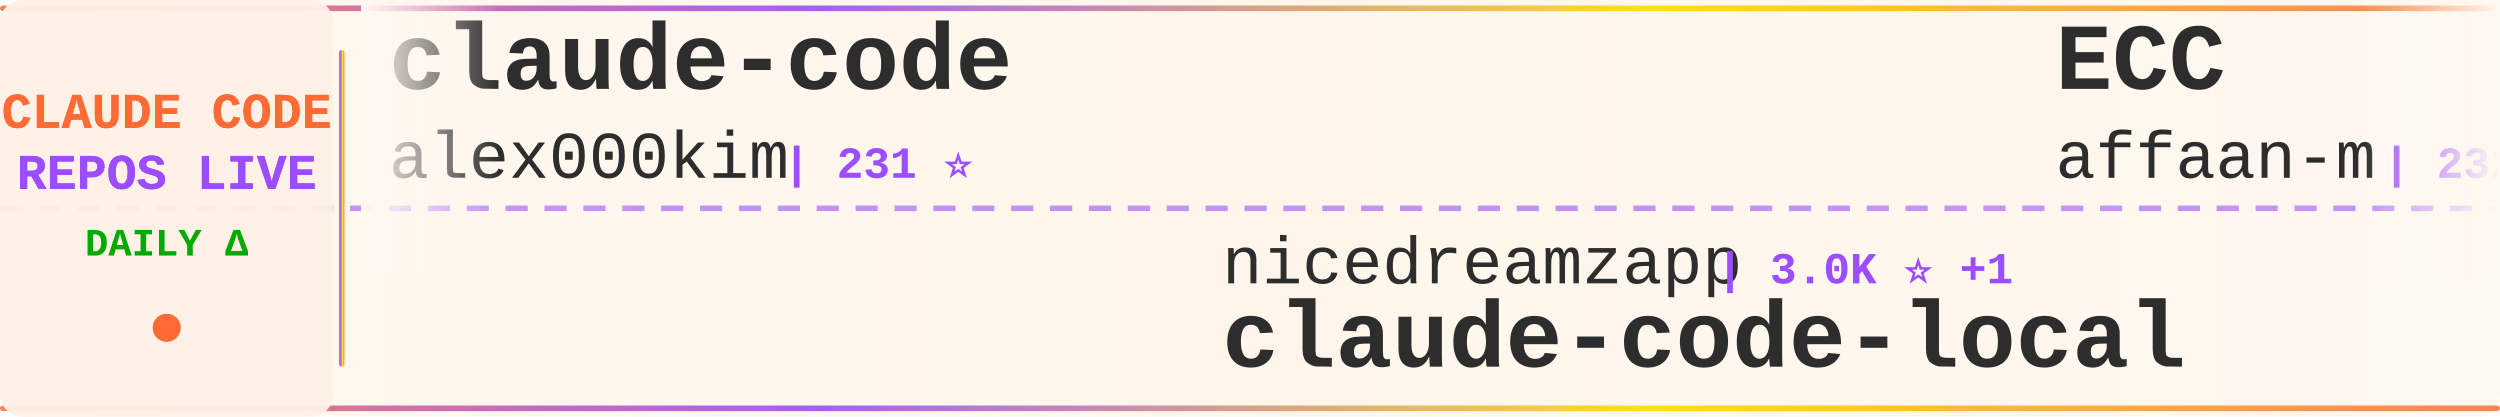
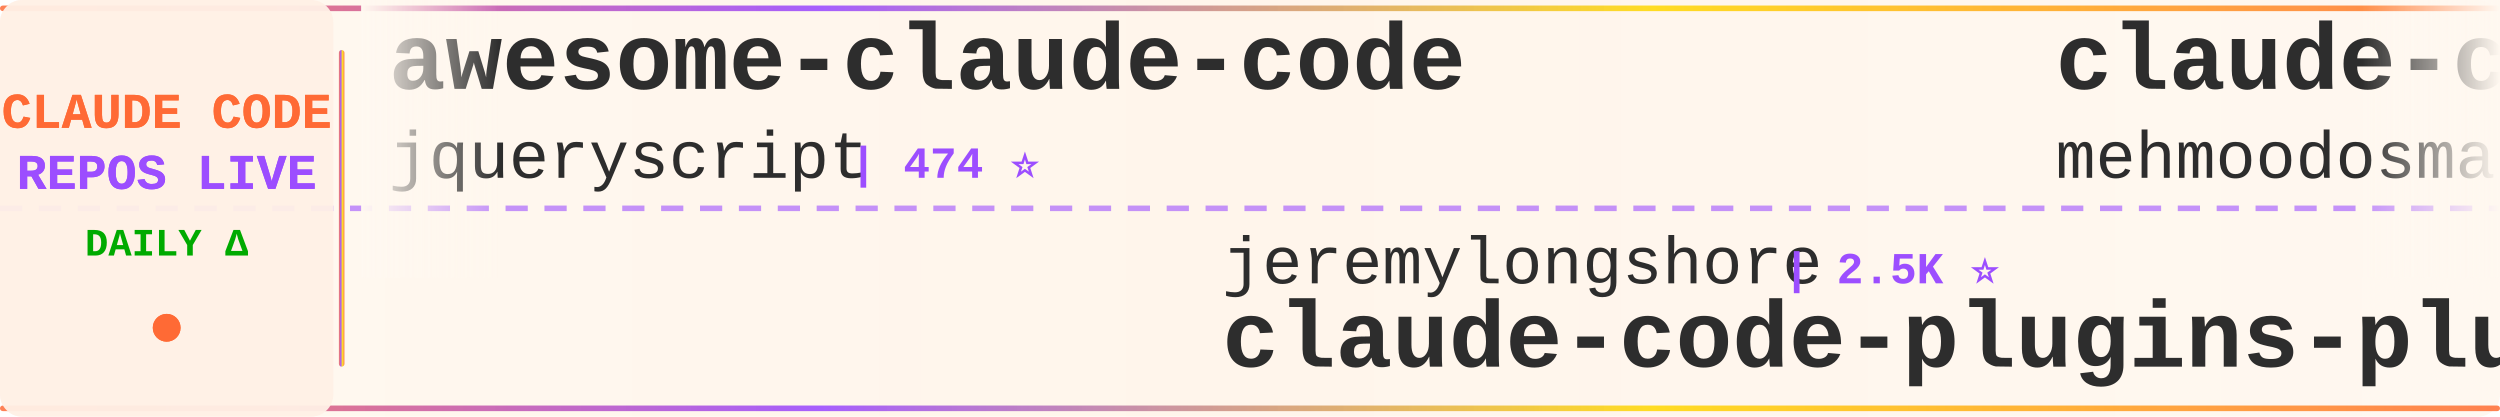
<svg xmlns="http://www.w3.org/2000/svg" width="900" height="150">
  <defs>
    <linearGradient id="tickerBg" x1="0%" y1="0%" x2="100%" y2="0%">
      <stop offset="0%" style="stop-color:#fff8f0;stop-opacity:0.98" />
      <stop offset="50%" style="stop-color:#fff5eb;stop-opacity:1" />
      <stop offset="100%" style="stop-color:#fff8f0;stop-opacity:0.98" />
    </linearGradient>
    <linearGradient id="borderGrad" x1="0%" y1="0%" x2="100%" y2="0%">
      <stop offset="0%" style="stop-color:#FF6B35;stop-opacity:0.85">
        <animate attributeName="stop-opacity" values="0.85;1;0.85" dur="2s" repeatCount="indefinite" />
      </stop>
      <stop offset="33%" style="stop-color:#9C4EFF;stop-opacity:0.9">
        <animate attributeName="stop-opacity" values="0.9;1;0.9" dur="2.2s" repeatCount="indefinite" />
      </stop>
      <stop offset="66%" style="stop-color:#FFD700;stop-opacity:0.85">
        <animate attributeName="stop-opacity" values="0.85;1;0.85" dur="1.8s" repeatCount="indefinite" />
      </stop>
      <stop offset="100%" style="stop-color:#FF6B35;stop-opacity:0.85">
        <animate attributeName="stop-opacity" values="0.85;1;0.85" dur="2s" repeatCount="indefinite" />
      </stop>
    </linearGradient>
    <filter id="textGlow">
      <feGaussianBlur stdDeviation="0.15" result="coloredBlur" />
      <feMerge>
        <feMergeNode in="coloredBlur" />
        <feMergeNode in="SourceGraphic" />
      </feMerge>
    </filter>
    <filter id="metricGlow">
      <feGaussianBlur stdDeviation="0.2" result="coloredBlur" />
      <feMerge>
        <feMergeNode in="coloredBlur" />
        <feMergeNode in="SourceGraphic" />
      </feMerge>
    </filter>
    <linearGradient id="leftFade" x1="0%" y1="0%" x2="100%" y2="0%">
      <stop offset="0%" style="stop-color:#fff8f0;stop-opacity:1" />
      <stop offset="100%" style="stop-color:#fff8f0;stop-opacity:0" />
    </linearGradient>
    <linearGradient id="rightFade" x1="0%" y1="0%" x2="100%" y2="0%">
      <stop offset="0%" style="stop-color:#fff8f0;stop-opacity:0" />
      <stop offset="100%" style="stop-color:#fff8f0;stop-opacity:1" />
    </linearGradient>
  </defs>
  <rect width="900" height="150" fill="url(#tickerBg)" rx="8" />
  <rect x="0" y="2" width="900" height="2" fill="url(#borderGrad)" rx="1" />
  <rect x="0" y="146" width="900" height="2" fill="url(#borderGrad)" rx="1" />
  <line x1="0" y1="75" x2="900" y2="75" stroke="#9C4EFF" stroke-width="2" stroke-dasharray="8 6" opacity="0.6" />
  <rect x="0" y="0" width="120" height="150" fill="#fff0e6" opacity="0.95" rx="8" />
  <text x="60" y="46" font-family="'Courier New', monospace" font-size="18" font-weight="bold" fill="#FF6B35" text-anchor="middle" filter="url(#textGlow)">
    CLAUDE CODE
  </text>
  <text x="60" y="68" font-family="'Courier New', monospace" font-size="18" font-weight="bold" fill="#9C4EFF" text-anchor="middle" filter="url(#textGlow)">
    REPOS LIVE
  </text>
  <text x="60" y="92" font-family="'Courier New', monospace" font-size="14" font-weight="bold" fill="#00aa00" text-anchor="middle">
    DAILY Δ
  </text>
  <circle cx="60" cy="118" r="5" fill="#FF6B35" filter="url(#metricGlow)">
    <animate attributeName="r" values="4;6;4" dur="1.5s" repeatCount="indefinite" />
    <animate attributeName="opacity" values="0.6;1;0.6" dur="1.5s" repeatCount="indefinite" />
  </circle>
  <rect x="122" y="18" width="2" height="114" fill="url(#borderGrad)" rx="1" />
  <clipPath id="tickerClip">
    <rect x="130" y="0" width="770" height="150" />
  </clipPath>
  <g clip-path="url(#tickerClip)">
    <g id="tickerItems">
      <animateTransform attributeName="transform" attributeType="XML" type="translate" from="0 0" to="-3000 0" dur="54s" repeatCount="indefinite" />
      <g transform="translate(0, 0)">
-         <text x="140" y="32" font-family="'Courier New', monospace" font-size="34" font-weight="bold" fill="#2d2d2d">claude-code</text>
-         <text x="140" y="64" font-family="'Courier New', monospace" font-size="24" font-weight="normal" fill="#2d2d2d" opacity="1.0">alex000kim</text>
-         <text x="282" y="64" font-family="'Courier New', monospace" font-size="16" font-weight="bold" fill="#9C4EFF"> | 231 ⭐</text>
+         <text x="140" y="32" font-family="'Courier New', monospace" font-size="34" font-weight="bold" fill="#2d2d2d">awesome-claude-code</text>
+         <text x="140" y="64" font-family="'Courier New', monospace" font-size="24" font-weight="normal" fill="#2d2d2d" opacity="1.0">jqueryscript</text>
+         <text x="306" y="64" font-family="'Courier New', monospace" font-size="16" font-weight="bold" fill="#9C4EFF"> | 474 ⭐</text>
      </g>
      <g transform="translate(300, 0)">
-         <text x="140" y="102" font-family="'Courier New', monospace" font-size="24" font-weight="normal" fill="#2d2d2d" opacity="1.0">nicedreamzapp</text>
-         <text x="318" y="102" font-family="'Courier New', monospace" font-size="16" font-weight="bold" fill="#9C4EFF"> | 3.0K ⭐ +1</text>
-         <text x="140" y="132" font-family="'Courier New', monospace" font-size="34" font-weight="bold" fill="#2d2d2d">claude-code-local</text>
+         <text x="140" y="102" font-family="'Courier New', monospace" font-size="24" font-weight="normal" fill="#2d2d2d" opacity="1.0">jeremylongshore</text>
+         <text x="342" y="102" font-family="'Courier New', monospace" font-size="16" font-weight="bold" fill="#9C4EFF"> | 2.5K ⭐</text>
+         <text x="140" y="132" font-family="'Courier New', monospace" font-size="34" font-weight="bold" fill="#2d2d2d">claude-code-plugins-plus...</text>
      </g>
      <g transform="translate(600, 0)">
-         <text x="140" y="32" font-family="'Courier New', monospace" font-size="34" font-weight="bold" fill="#2d2d2d">ECC</text>
-         <text x="140" y="64" font-family="'Courier New', monospace" font-size="24" font-weight="normal" fill="#2d2d2d" opacity="1.0">affaan-m</text>
-         <text x="258" y="64" font-family="'Courier New', monospace" font-size="16" font-weight="bold" fill="#9C4EFF"> | 232.6K ⭐ +78</text>
+         <text x="140" y="32" font-family="'Courier New', monospace" font-size="34" font-weight="bold" fill="#2d2d2d">claude-code</text>
+         <text x="140" y="64" font-family="'Courier New', monospace" font-size="24" font-weight="normal" fill="#2d2d2d" opacity="1.0">mehmoodosman</text>
+         <text x="306" y="64" font-family="'Courier New', monospace" font-size="16" font-weight="bold" fill="#9C4EFF"> | 172 ⭐</text>
      </g>
      <g transform="translate(900, 0)">
-         <text x="140" y="102" font-family="'Courier New', monospace" font-size="24" font-weight="normal" fill="#2d2d2d" opacity="1.0">feiskyer</text>
-         <text x="258" y="102" font-family="'Courier New', monospace" font-size="16" font-weight="bold" fill="#9C4EFF"> | 1.6K ⭐</text>
-         <text x="140" y="132" font-family="'Courier New', monospace" font-size="34" font-weight="bold" fill="#2d2d2d">claude-code-settings</text>
+         <text x="140" y="102" font-family="'Courier New', monospace" font-size="24" font-weight="normal" fill="#2d2d2d" opacity="1.0">lowcortisolprogrammer</text>
+         <text x="414" y="102" font-family="'Courier New', monospace" font-size="16" font-weight="bold" fill="#9C4EFF"> | 171 ⭐</text>
+         <text x="140" y="132" font-family="'Courier New', monospace" font-size="34" font-weight="bold" fill="#2d2d2d">claude-code</text>
      </g>
      <g transform="translate(1200, 0)">
-         <text x="140" y="32" font-family="'Courier New', monospace" font-size="34" font-weight="bold" fill="#2d2d2d">edmunds-claude-code</text>
-         <text x="140" y="64" font-family="'Courier New', monospace" font-size="24" font-weight="normal" fill="#2d2d2d" opacity="1.0">edmund-io</text>
-         <text x="270" y="64" font-family="'Courier New', monospace" font-size="16" font-weight="bold" fill="#9C4EFF"> | 1.5K ⭐</text>
+         <text x="140" y="32" font-family="'Courier New', monospace" font-size="34" font-weight="bold" fill="#2d2d2d">claude-code</text>
+         <text x="140" y="64" font-family="'Courier New', monospace" font-size="24" font-weight="normal" fill="#2d2d2d" opacity="1.0">yasasbanukaofficial</text>
+         <text x="390" y="64" font-family="'Courier New', monospace" font-size="16" font-weight="bold" fill="#9C4EFF"> | 3.9K ⭐ +4</text>
      </g>
      <g transform="translate(1500, 0)">
-         <text x="140" y="102" font-family="'Courier New', monospace" font-size="24" font-weight="normal" fill="#2d2d2d" opacity="1.0">diet103</text>
-         <text x="246" y="102" font-family="'Courier New', monospace" font-size="16" font-weight="bold" fill="#9C4EFF"> | 10.0K ⭐ -1</text>
-         <text x="140" y="132" font-family="'Courier New', monospace" font-size="34" font-weight="bold" fill="#2d2d2d">claude-code-infrastructu...</text>
+         <text x="140" y="102" font-family="'Courier New', monospace" font-size="24" font-weight="normal" fill="#2d2d2d" opacity="1.0">Njengah</text>
+         <text x="246" y="102" font-family="'Courier New', monospace" font-size="16" font-weight="bold" fill="#9C4EFF"> | 1.9K ⭐ +1.9K</text>
+         <text x="140" y="132" font-family="'Courier New', monospace" font-size="34" font-weight="bold" fill="#2d2d2d">claude-code-cheat-sheet</text>
      </g>
      <g transform="translate(1800, 0)">
-         <text x="140" y="32" font-family="'Courier New', monospace" font-size="34" font-weight="bold" fill="#2d2d2d">claude-code-tips</text>
-         <text x="140" y="64" font-family="'Courier New', monospace" font-size="24" font-weight="normal" fill="#2d2d2d" opacity="1.0">ykdojo</text>
-         <text x="234" y="64" font-family="'Courier New', monospace" font-size="16" font-weight="bold" fill="#9C4EFF"> | 9.4K ⭐ +5</text>
+         <text x="140" y="32" font-family="'Courier New', monospace" font-size="34" font-weight="bold" fill="#2d2d2d">claude-code-source-code-...</text>
+         <text x="140" y="64" font-family="'Courier New', monospace" font-size="24" font-weight="normal" fill="#2d2d2d" opacity="1.0">ghuntley</text>
+         <text x="258" y="64" font-family="'Courier New', monospace" font-size="16" font-weight="bold" fill="#9C4EFF"> | 986 ⭐</text>
      </g>
      <g transform="translate(2100, 0)">
-         <text x="140" y="102" font-family="'Courier New', monospace" font-size="24" font-weight="normal" fill="#2d2d2d" opacity="1.0">isboyjc</text>
-         <text x="246" y="102" font-family="'Courier New', monospace" font-size="16" font-weight="bold" fill="#9C4EFF"> | 162 ⭐</text>
-         <text x="140" y="132" font-family="'Courier New', monospace" font-size="34" font-weight="bold" fill="#2d2d2d">claude-code</text>
+         <text x="140" y="102" font-family="'Courier New', monospace" font-size="24" font-weight="normal" fill="#2d2d2d" opacity="1.0">ChinaSiro</text>
+         <text x="270" y="102" font-family="'Courier New', monospace" font-size="16" font-weight="bold" fill="#9C4EFF"> | 9.6K ⭐ -1</text>
+         <text x="140" y="132" font-family="'Courier New', monospace" font-size="34" font-weight="bold" fill="#2d2d2d">claude-code-sourcemap</text>
      </g>
      <g transform="translate(2400, 0)">
-         <text x="140" y="32" font-family="'Courier New', monospace" font-size="34" font-weight="bold" fill="#2d2d2d">ClaudeCodeAgents</text>
-         <text x="140" y="64" font-family="'Courier New', monospace" font-size="24" font-weight="normal" fill="#2d2d2d" opacity="1.0">darcyegb</text>
-         <text x="258" y="64" font-family="'Courier New', monospace" font-size="16" font-weight="bold" fill="#9C4EFF"> | 750 ⭐ +1</text>
+         <text x="140" y="32" font-family="'Courier New', monospace" font-size="34" font-weight="bold" fill="#2d2d2d">claude-code-engineering</text>
+         <text x="140" y="64" font-family="'Courier New', monospace" font-size="24" font-weight="normal" fill="#2d2d2d" opacity="1.0">huangjia2019</text>
+         <text x="306" y="64" font-family="'Courier New', monospace" font-size="16" font-weight="bold" fill="#9C4EFF"> | 1.0K ⭐ +1</text>
      </g>
      <g transform="translate(2700, 0)">
-         <text x="140" y="102" font-family="'Courier New', monospace" font-size="24" font-weight="normal" fill="#2d2d2d" opacity="1.0">disler</text>
-         <text x="234" y="102" font-family="'Courier New', monospace" font-size="16" font-weight="bold" fill="#9C4EFF"> | 1.5K ⭐ +1</text>
-         <text x="140" y="132" font-family="'Courier New', monospace" font-size="34" font-weight="bold" fill="#2d2d2d">pi-vs-claude-code</text>
+         <text x="140" y="102" font-family="'Courier New', monospace" font-size="24" font-weight="normal" fill="#2d2d2d" opacity="1.0">anthropics</text>
+         <text x="282" y="102" font-family="'Courier New', monospace" font-size="16" font-weight="bold" fill="#9C4EFF"> | 923 ⭐</text>
+         <text x="140" y="132" font-family="'Courier New', monospace" font-size="34" font-weight="bold" fill="#2d2d2d">claude-code-base-action</text>
      </g>
      <g transform="translate(3000, 0)">
-         <text x="140" y="32" font-family="'Courier New', monospace" font-size="34" font-weight="bold" fill="#2d2d2d">claude-code</text>
-         <text x="140" y="64" font-family="'Courier New', monospace" font-size="24" font-weight="normal" fill="#2d2d2d" opacity="1.0">alex000kim</text>
-         <text x="282" y="64" font-family="'Courier New', monospace" font-size="16" font-weight="bold" fill="#9C4EFF"> | 231 ⭐</text>
+         <text x="140" y="32" font-family="'Courier New', monospace" font-size="34" font-weight="bold" fill="#2d2d2d">awesome-claude-code</text>
+         <text x="140" y="64" font-family="'Courier New', monospace" font-size="24" font-weight="normal" fill="#2d2d2d" opacity="1.0">jqueryscript</text>
+         <text x="306" y="64" font-family="'Courier New', monospace" font-size="16" font-weight="bold" fill="#9C4EFF"> | 474 ⭐</text>
      </g>
      <g transform="translate(3300, 0)">
-         <text x="140" y="102" font-family="'Courier New', monospace" font-size="24" font-weight="normal" fill="#2d2d2d" opacity="1.0">nicedreamzapp</text>
-         <text x="318" y="102" font-family="'Courier New', monospace" font-size="16" font-weight="bold" fill="#9C4EFF"> | 3.0K ⭐ +1</text>
-         <text x="140" y="132" font-family="'Courier New', monospace" font-size="34" font-weight="bold" fill="#2d2d2d">claude-code-local</text>
+         <text x="140" y="102" font-family="'Courier New', monospace" font-size="24" font-weight="normal" fill="#2d2d2d" opacity="1.0">jeremylongshore</text>
+         <text x="342" y="102" font-family="'Courier New', monospace" font-size="16" font-weight="bold" fill="#9C4EFF"> | 2.5K ⭐</text>
+         <text x="140" y="132" font-family="'Courier New', monospace" font-size="34" font-weight="bold" fill="#2d2d2d">claude-code-plugins-plus...</text>
      </g>
      <g transform="translate(3600, 0)">
-         <text x="140" y="32" font-family="'Courier New', monospace" font-size="34" font-weight="bold" fill="#2d2d2d">ECC</text>
-         <text x="140" y="64" font-family="'Courier New', monospace" font-size="24" font-weight="normal" fill="#2d2d2d" opacity="1.0">affaan-m</text>
-         <text x="258" y="64" font-family="'Courier New', monospace" font-size="16" font-weight="bold" fill="#9C4EFF"> | 232.6K ⭐ +78</text>
+         <text x="140" y="32" font-family="'Courier New', monospace" font-size="34" font-weight="bold" fill="#2d2d2d">claude-code</text>
+         <text x="140" y="64" font-family="'Courier New', monospace" font-size="24" font-weight="normal" fill="#2d2d2d" opacity="1.0">mehmoodosman</text>
+         <text x="306" y="64" font-family="'Courier New', monospace" font-size="16" font-weight="bold" fill="#9C4EFF"> | 172 ⭐</text>
      </g>
      <g transform="translate(3900, 0)">
-         <text x="140" y="102" font-family="'Courier New', monospace" font-size="24" font-weight="normal" fill="#2d2d2d" opacity="1.0">feiskyer</text>
-         <text x="258" y="102" font-family="'Courier New', monospace" font-size="16" font-weight="bold" fill="#9C4EFF"> | 1.6K ⭐</text>
-         <text x="140" y="132" font-family="'Courier New', monospace" font-size="34" font-weight="bold" fill="#2d2d2d">claude-code-settings</text>
+         <text x="140" y="102" font-family="'Courier New', monospace" font-size="24" font-weight="normal" fill="#2d2d2d" opacity="1.0">lowcortisolprogrammer</text>
+         <text x="414" y="102" font-family="'Courier New', monospace" font-size="16" font-weight="bold" fill="#9C4EFF"> | 171 ⭐</text>
+         <text x="140" y="132" font-family="'Courier New', monospace" font-size="34" font-weight="bold" fill="#2d2d2d">claude-code</text>
      </g>
    </g>
  </g>
  <rect x="130" y="0" width="50" height="100" fill="url(#leftFade)" />
  <rect x="850" y="0" width="50" height="100" fill="url(#rightFade)" />
</svg>
